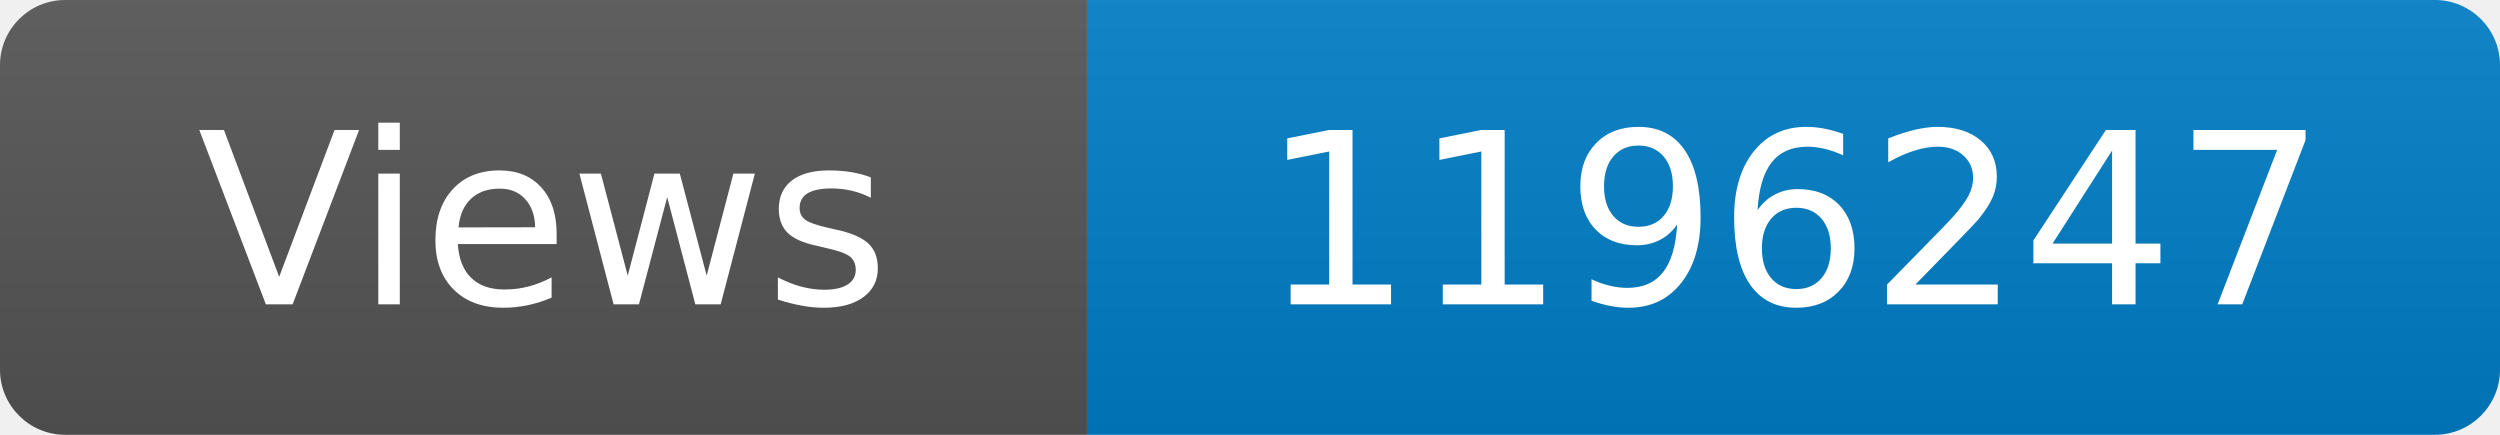
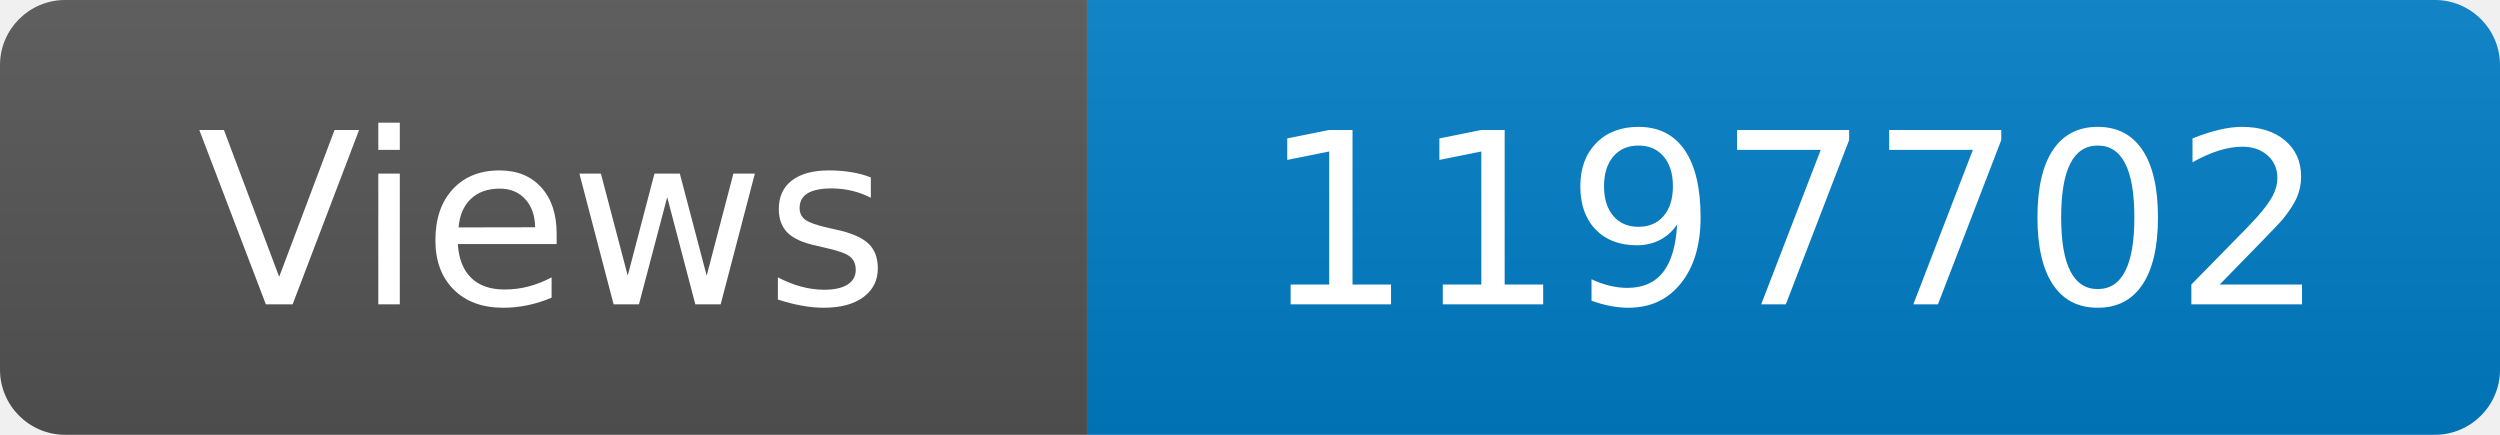
<svg xmlns="http://www.w3.org/2000/svg" width="115" height="20" role="img" aria-label="Maintained?: yes">
  <linearGradient id="s" x2="0" y2="100%">
    <stop offset="0" stop-color="#bbb" stop-opacity=".1" />
    <stop offset="1" stop-opacity=".1" />
  </linearGradient>
  <clipPath id="r">
    <rect width="115" height="20" rx="3" fill="#fff" />
  </clipPath>
  <g clip-path="url(#r)">
    <rect width="50" height="20" fill="#555" />
    <rect x="50" width="160" height="20" fill="#007ec6" />
    <rect width="115" height="20" fill="url(#s)" />
  </g>
  <g fill="#fff" text-anchor="middle" font-family="Verdana,Geneva,DejaVu Sans,sans-serif" font-size="110">
    <text x="250" y="140" transform="scale(.1)" fill="#fff">Views</text>
-     <text x="825" y="140" transform="scale(.1)" fill="#fff">1196247</text>
+     <text x="825" y="140" transform="scale(.1)" fill="#fff">1197702</text>
  </g>
</svg>
